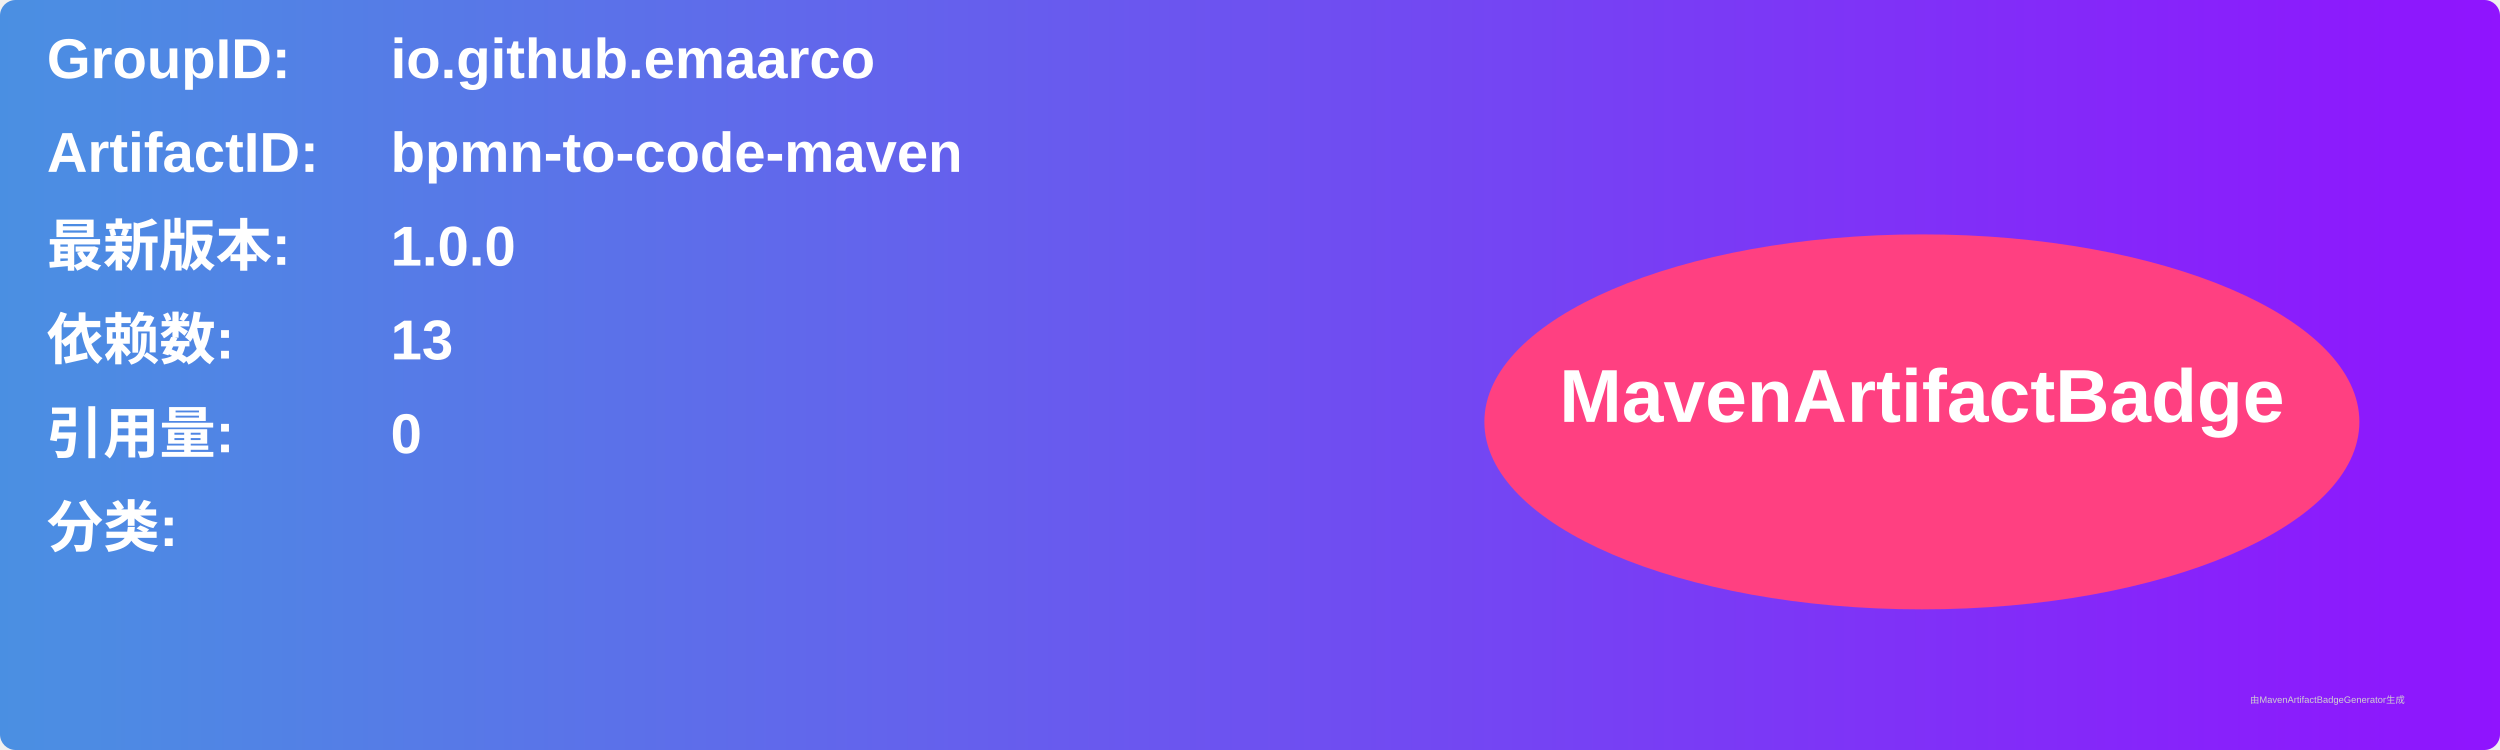
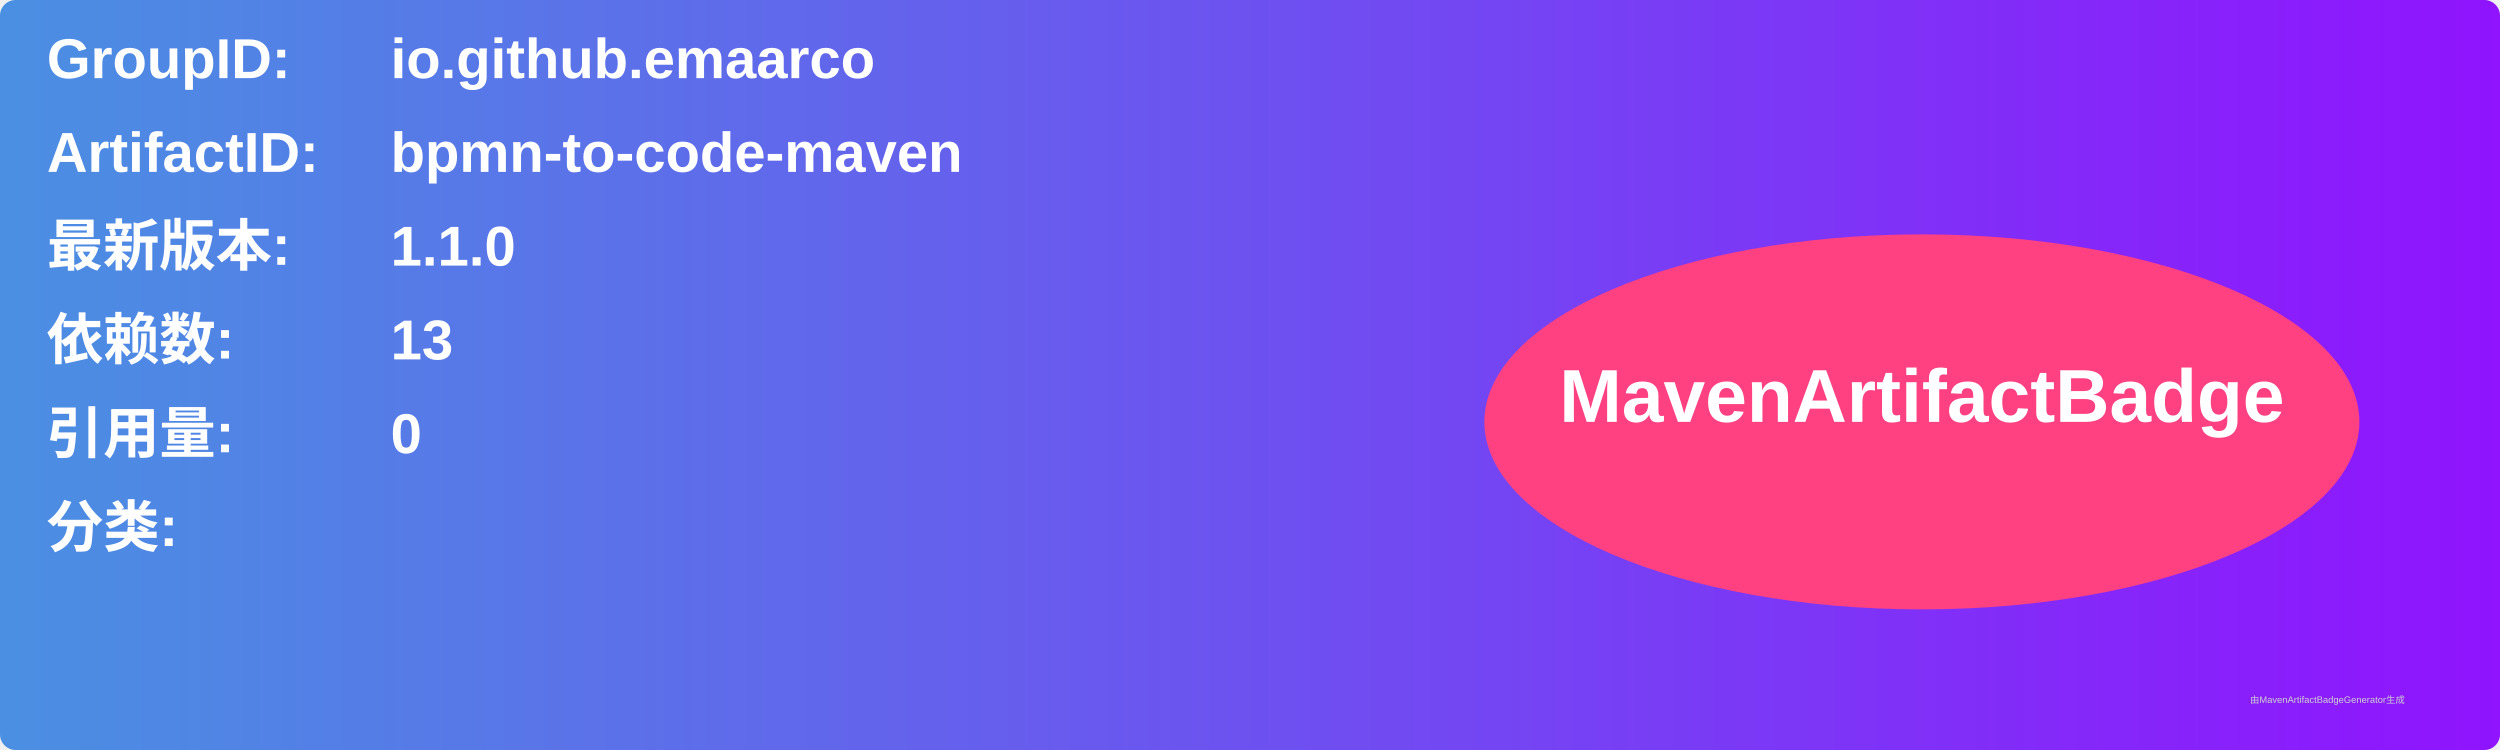
<svg xmlns="http://www.w3.org/2000/svg" width="800" height="240" viewBox="0 0 800 240">
  <linearGradient id="grad" x1="0%" y1="0%" x2="100%" y2="0%">
    <stop offset="0%" stop-color="#4a90e2" />
    <stop offset="100%" stop-color="#9013fe" />
  </linearGradient>
  <rect width="100%" height="100%" rx="5" ry="5" fill="url(#grad)" />
  <g transform="translate(15, 15)">
    <text x="0" y="10" font-family="Arial" font-size="18" fill="white" font-weight="bold" width="260">GroupID:</text>
    <text x="110" y="10" font-family="Arial" font-size="18" fill="white" font-weight="bold" width="460">io.github.emaarco</text>
    <text x="0" y="40" font-family="Arial" font-size="18" fill="white" font-weight="bold" width="260">ArtifactID:</text>
    <text x="110" y="40" font-family="Arial" font-size="18" fill="white" font-weight="bold" width="460">bpmn-to-code-maven</text>
    <text x="0" y="70" font-family="Arial" font-size="18" fill="white" font-weight="bold">最新版本:</text>
    <text x="110" y="70" font-family="Arial" font-size="18" fill="white" font-weight="bold">
-       <tspan font-weight="bold">1.0.0</tspan>
+       <tspan font-weight="bold">1.1.0</tspan>
    </text>
    <text x="0" y="100" font-family="Arial" font-size="18" fill="white" font-weight="bold">依赖数: </text>
    <text x="110" y="100" font-family="Arial" font-size="18" fill="white">
      <tspan font-weight="bold">13</tspan>
    </text>
    <text x="0" y="130" font-family="Arial" font-size="18" fill="white" font-weight="bold">引用量: </text>
    <text x="110" y="130" font-family="Arial" font-size="18" fill="white">
      <tspan font-weight="bold">0</tspan>
    </text>
    <text x="0" y="160" font-family="Arial" font-size="18" fill="white" font-weight="bold">分类:</text>
    <text x="10" y="190" font-family="Arial" font-size="10" fill="white">
      <tspan font-weight="bold" />
    </text>
    <ellipse cx="600" cy="120" rx="140" ry="60" fill="#ff4081" />
    <text x="600" y="120" text-anchor="middle" font-family="Arial" font-size="24" fill="white" font-weight="bold">MavenArtifactBadge</text>
  </g>
  <text x="720" y="225" font-family="Arial" font-size="3" fill="#d0d0d0">由MavenArtifactBadgeGenerator生成</text>
</svg>
